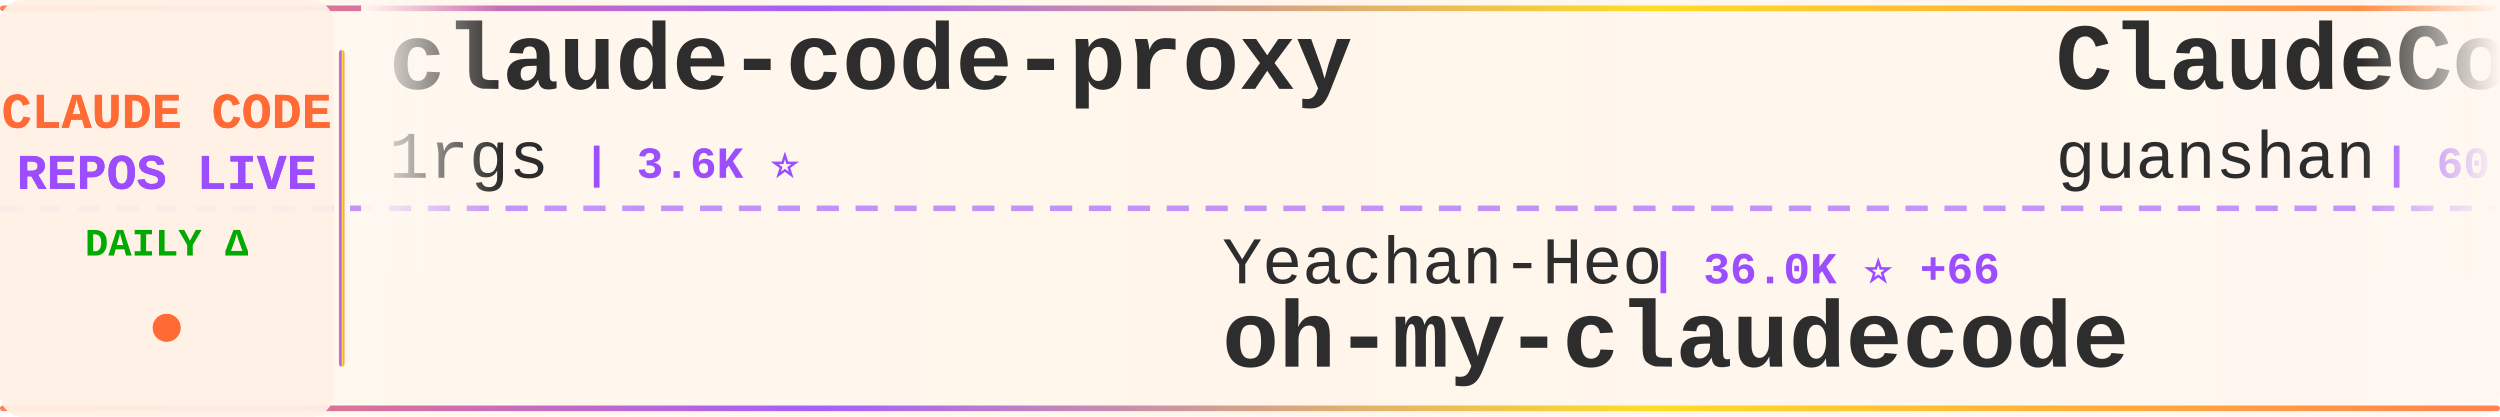
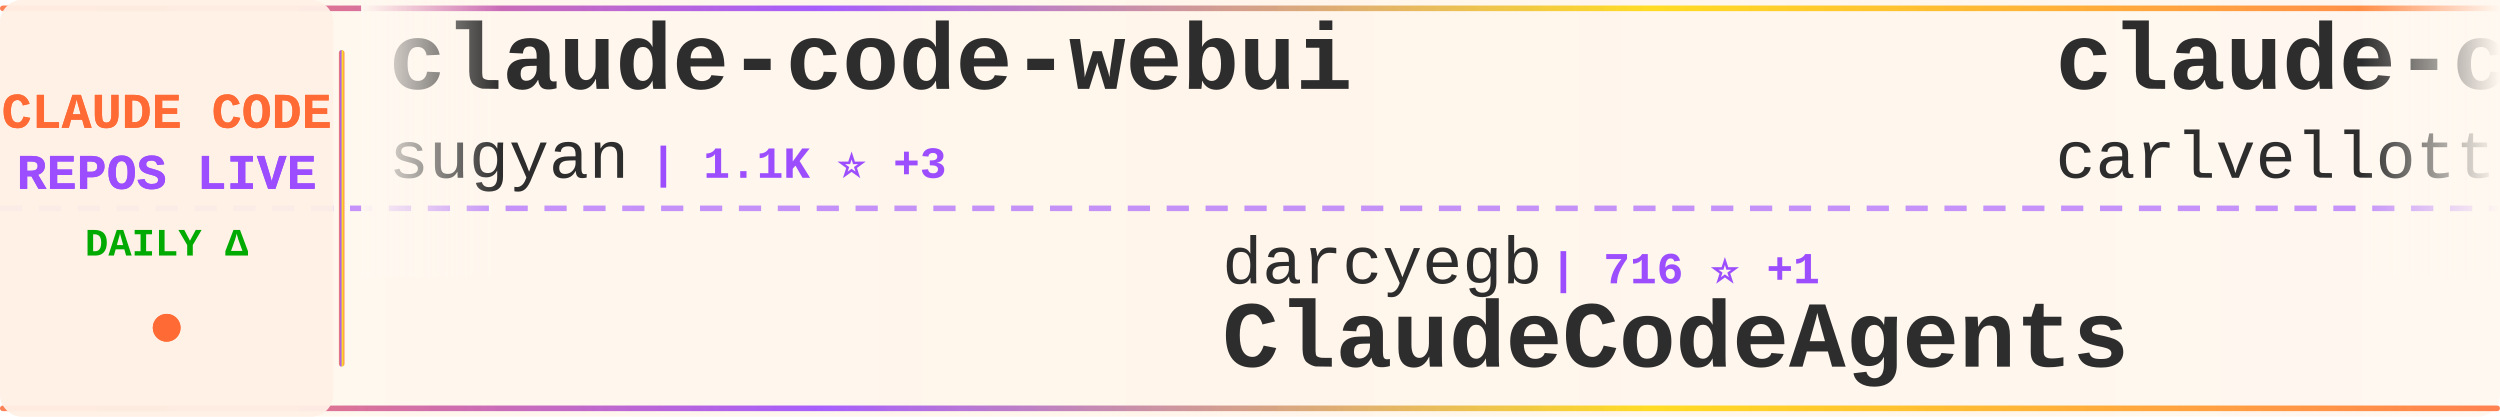
<svg xmlns="http://www.w3.org/2000/svg" width="900" height="150">
  <defs>
    <linearGradient id="tickerBg" x1="0%" y1="0%" x2="100%" y2="0%">
      <stop offset="0%" style="stop-color:#fff8f0;stop-opacity:0.98" />
      <stop offset="50%" style="stop-color:#fff5eb;stop-opacity:1" />
      <stop offset="100%" style="stop-color:#fff8f0;stop-opacity:0.98" />
    </linearGradient>
    <linearGradient id="borderGrad" x1="0%" y1="0%" x2="100%" y2="0%">
      <stop offset="0%" style="stop-color:#FF6B35;stop-opacity:0.85">
        <animate attributeName="stop-opacity" values="0.85;1;0.85" dur="2s" repeatCount="indefinite" />
      </stop>
      <stop offset="33%" style="stop-color:#9C4EFF;stop-opacity:0.9">
        <animate attributeName="stop-opacity" values="0.9;1;0.9" dur="2.2s" repeatCount="indefinite" />
      </stop>
      <stop offset="66%" style="stop-color:#FFD700;stop-opacity:0.85">
        <animate attributeName="stop-opacity" values="0.85;1;0.85" dur="1.8s" repeatCount="indefinite" />
      </stop>
      <stop offset="100%" style="stop-color:#FF6B35;stop-opacity:0.85">
        <animate attributeName="stop-opacity" values="0.85;1;0.85" dur="2s" repeatCount="indefinite" />
      </stop>
    </linearGradient>
    <filter id="textGlow">
      <feGaussianBlur stdDeviation="0.15" result="coloredBlur" />
      <feMerge>
        <feMergeNode in="coloredBlur" />
        <feMergeNode in="SourceGraphic" />
      </feMerge>
    </filter>
    <filter id="metricGlow">
      <feGaussianBlur stdDeviation="0.2" result="coloredBlur" />
      <feMerge>
        <feMergeNode in="coloredBlur" />
        <feMergeNode in="SourceGraphic" />
      </feMerge>
    </filter>
    <linearGradient id="leftFade" x1="0%" y1="0%" x2="100%" y2="0%">
      <stop offset="0%" style="stop-color:#fff8f0;stop-opacity:1" />
      <stop offset="100%" style="stop-color:#fff8f0;stop-opacity:0" />
    </linearGradient>
    <linearGradient id="rightFade" x1="0%" y1="0%" x2="100%" y2="0%">
      <stop offset="0%" style="stop-color:#fff8f0;stop-opacity:0" />
      <stop offset="100%" style="stop-color:#fff8f0;stop-opacity:1" />
    </linearGradient>
  </defs>
  <rect width="900" height="150" fill="url(#tickerBg)" rx="8" />
  <rect x="0" y="2" width="900" height="2" fill="url(#borderGrad)" rx="1" />
  <rect x="0" y="146" width="900" height="2" fill="url(#borderGrad)" rx="1" />
  <line x1="0" y1="75" x2="900" y2="75" stroke="#9C4EFF" stroke-width="2" stroke-dasharray="8 6" opacity="0.6" />
  <rect x="0" y="0" width="120" height="150" fill="#fff0e6" opacity="0.95" rx="8" />
  <text x="60" y="46" font-family="'Courier New', monospace" font-size="18" font-weight="bold" fill="#FF6B35" text-anchor="middle" filter="url(#textGlow)">
    CLAUDE CODE
  </text>
  <text x="60" y="68" font-family="'Courier New', monospace" font-size="18" font-weight="bold" fill="#9C4EFF" text-anchor="middle" filter="url(#textGlow)">
    REPOS LIVE
  </text>
  <text x="60" y="92" font-family="'Courier New', monospace" font-size="14" font-weight="bold" fill="#00aa00" text-anchor="middle">
    DAILY Δ
  </text>
  <circle cx="60" cy="118" r="5" fill="#FF6B35" filter="url(#metricGlow)">
    <animate attributeName="r" values="4;6;4" dur="1.5s" repeatCount="indefinite" />
    <animate attributeName="opacity" values="0.6;1;0.6" dur="1.5s" repeatCount="indefinite" />
  </circle>
  <rect x="122" y="18" width="2" height="114" fill="url(#borderGrad)" rx="1" />
  <clipPath id="tickerClip">
    <rect x="130" y="0" width="770" height="150" />
  </clipPath>
  <g clip-path="url(#tickerClip)">
    <g id="tickerItems">
      <animateTransform attributeName="transform" attributeType="XML" type="translate" from="0 0" to="-3000 0" dur="54s" repeatCount="indefinite" />
      <g transform="translate(0, 0)">
-         <text x="140" y="32" font-family="'Courier New', monospace" font-size="34" font-weight="bold" fill="#2d2d2d">claude-code-proxy</text>
-         <text x="140" y="64" font-family="'Courier New', monospace" font-size="24" font-weight="normal" fill="#2d2d2d" opacity="1.0">1rgs</text>
-         <text x="210" y="64" font-family="'Courier New', monospace" font-size="16" font-weight="bold" fill="#9C4EFF"> | 3.6K ⭐</text>
+         <text x="140" y="32" font-family="'Courier New', monospace" font-size="34" font-weight="bold" fill="#2d2d2d">claude-code-webui</text>
+         <text x="140" y="64" font-family="'Courier New', monospace" font-size="24" font-weight="normal" fill="#2d2d2d" opacity="1.0">sugyan</text>
+         <text x="234" y="64" font-family="'Courier New', monospace" font-size="16" font-weight="bold" fill="#9C4EFF"> | 1.1K ⭐ +3</text>
      </g>
      <g transform="translate(300, 0)">
-         <text x="140" y="102" font-family="'Courier New', monospace" font-size="24" font-weight="normal" fill="#2d2d2d" opacity="1.0">Yeachan-Heo</text>
-         <text x="294" y="102" font-family="'Courier New', monospace" font-size="16" font-weight="bold" fill="#9C4EFF"> | 36.0K ⭐ +66</text>
-         <text x="140" y="132" font-family="'Courier New', monospace" font-size="34" font-weight="bold" fill="#2d2d2d">oh-my-claudecode</text>
+         <text x="140" y="102" font-family="'Courier New', monospace" font-size="24" font-weight="normal" fill="#2d2d2d" opacity="1.0">darcyegb</text>
+         <text x="258" y="102" font-family="'Courier New', monospace" font-size="16" font-weight="bold" fill="#9C4EFF"> | 716 ⭐ +1</text>
+         <text x="140" y="132" font-family="'Courier New', monospace" font-size="34" font-weight="bold" fill="#2d2d2d">ClaudeCodeAgents</text>
      </g>
      <g transform="translate(600, 0)">
-         <text x="140" y="32" font-family="'Courier New', monospace" font-size="34" font-weight="bold" fill="#2d2d2d">ClaudeCode</text>
-         <text x="140" y="64" font-family="'Courier New', monospace" font-size="24" font-weight="normal" fill="#2d2d2d" opacity="1.0">guanshan</text>
-         <text x="258" y="64" font-family="'Courier New', monospace" font-size="16" font-weight="bold" fill="#9C4EFF"> | 60 ⭐</text>
+         <text x="140" y="32" font-family="'Courier New', monospace" font-size="34" font-weight="bold" fill="#2d2d2d">claude-code-pm-course</text>
+         <text x="140" y="64" font-family="'Courier New', monospace" font-size="24" font-weight="normal" fill="#2d2d2d" opacity="1.0">carlvellotti</text>
+         <text x="306" y="64" font-family="'Courier New', monospace" font-size="16" font-weight="bold" fill="#9C4EFF"> | 2.1K ⭐</text>
      </g>
      <g transform="translate(900, 0)">
+         <text x="140" y="102" font-family="'Courier New', monospace" font-size="24" font-weight="normal" fill="#2d2d2d" opacity="1.0">multica-ai</text>
+         <text x="282" y="102" font-family="'Courier New', monospace" font-size="16" font-weight="bold" fill="#9C4EFF"> | 171.8K ⭐ +868</text>
+         <text x="140" y="132" font-family="'Courier New', monospace" font-size="34" font-weight="bold" fill="#2d2d2d">andrej-karpathy-skills</text>
+       </g>
+       <g transform="translate(1200, 0)">
+         <text x="140" y="32" font-family="'Courier New', monospace" font-size="34" font-weight="bold" fill="#2d2d2d">how-claude-code-works</text>
+         <text x="140" y="64" font-family="'Courier New', monospace" font-size="24" font-weight="normal" fill="#2d2d2d" opacity="1.0">Windy3f3f3f3f</text>
+         <text x="318" y="64" font-family="'Courier New', monospace" font-size="16" font-weight="bold" fill="#9C4EFF"> | 2.6K ⭐ +8</text>
+       </g>
+       <g transform="translate(1500, 0)">
+         <text x="140" y="102" font-family="'Courier New', monospace" font-size="24" font-weight="normal" fill="#2d2d2d" opacity="1.0">anthropics</text>
+         <text x="282" y="102" font-family="'Courier New', monospace" font-size="16" font-weight="bold" fill="#9C4EFF"> | 868 ⭐ +2</text>
+         <text x="140" y="132" font-family="'Courier New', monospace" font-size="34" font-weight="bold" fill="#2d2d2d">claude-code-base-action</text>
+       </g>
+       <g transform="translate(1800, 0)">
+         <text x="140" y="32" font-family="'Courier New', monospace" font-size="34" font-weight="bold" fill="#2d2d2d">claude-coder</text>
+         <text x="140" y="64" font-family="'Courier New', monospace" font-size="24" font-weight="normal" fill="#2d2d2d" opacity="1.0">kodu-ai</text>
+         <text x="246" y="64" font-family="'Courier New', monospace" font-size="16" font-weight="bold" fill="#9C4EFF"> | 5.3K ⭐</text>
+       </g>
+       <g transform="translate(2100, 0)">
+         <text x="140" y="102" font-family="'Courier New', monospace" font-size="24" font-weight="normal" fill="#2d2d2d" opacity="1.0">jeremylongshore</text>
+         <text x="342" y="102" font-family="'Courier New', monospace" font-size="16" font-weight="bold" fill="#9C4EFF"> | 2.3K ⭐ +4</text>
+         <text x="140" y="132" font-family="'Courier New', monospace" font-size="34" font-weight="bold" fill="#2d2d2d">claude-code-plugins-plus...</text>
+       </g>
+       <g transform="translate(2400, 0)">
+         <text x="140" y="32" font-family="'Courier New', monospace" font-size="34" font-weight="bold" fill="#2d2d2d">claude-code-tips</text>
+         <text x="140" y="64" font-family="'Courier New', monospace" font-size="24" font-weight="normal" fill="#2d2d2d" opacity="1.0">ykdojo</text>
+         <text x="234" y="64" font-family="'Courier New', monospace" font-size="16" font-weight="bold" fill="#9C4EFF"> | 8.7K ⭐ +15</text>
+       </g>
+       <g transform="translate(2700, 0)">
        <text x="140" y="102" font-family="'Courier New', monospace" font-size="24" font-weight="normal" fill="#2d2d2d" opacity="1.0">RichardAtCT</text>
        <text x="294" y="102" font-family="'Courier New', monospace" font-size="16" font-weight="bold" fill="#9C4EFF"> | 2.7K ⭐ +2</text>
        <text x="140" y="132" font-family="'Courier New', monospace" font-size="34" font-weight="bold" fill="#2d2d2d">claude-code-telegram</text>
      </g>
-       <g transform="translate(1200, 0)">
-         <text x="140" y="32" font-family="'Courier New', monospace" font-size="34" font-weight="bold" fill="#2d2d2d">claude-code-hub</text>
-         <text x="140" y="64" font-family="'Courier New', monospace" font-size="24" font-weight="normal" fill="#2d2d2d" opacity="1.0">ding113</text>
-         <text x="246" y="64" font-family="'Courier New', monospace" font-size="16" font-weight="bold" fill="#9C4EFF"> | 3.0K ⭐ +10</text>
-       </g>
-       <g transform="translate(1500, 0)">
-         <text x="140" y="102" font-family="'Courier New', monospace" font-size="24" font-weight="normal" fill="#2d2d2d" opacity="1.0">Alishahryar1</text>
-         <text x="306" y="102" font-family="'Courier New', monospace" font-size="16" font-weight="bold" fill="#9C4EFF"> | 33.3K ⭐ +237</text>
-         <text x="140" y="132" font-family="'Courier New', monospace" font-size="34" font-weight="bold" fill="#2d2d2d">free-claude-code</text>
-       </g>
-       <g transform="translate(1800, 0)">
-         <text x="140" y="32" font-family="'Courier New', monospace" font-size="34" font-weight="bold" fill="#2d2d2d">claude-code-action</text>
-         <text x="140" y="64" font-family="'Courier New', monospace" font-size="24" font-weight="normal" fill="#2d2d2d" opacity="1.0">anthropics</text>
-         <text x="282" y="64" font-family="'Courier New', monospace" font-size="16" font-weight="bold" fill="#9C4EFF"> | 7.9K ⭐ +17</text>
-       </g>
-       <g transform="translate(2100, 0)">
-         <text x="140" y="102" font-family="'Courier New', monospace" font-size="24" font-weight="normal" fill="#2d2d2d" opacity="1.0">musistudio</text>
-         <text x="282" y="102" font-family="'Courier New', monospace" font-size="16" font-weight="bold" fill="#9C4EFF"> | 34.8K ⭐ +29</text>
-         <text x="140" y="132" font-family="'Courier New', monospace" font-size="34" font-weight="bold" fill="#2d2d2d">claude-code-router</text>
-       </g>
-       <g transform="translate(2400, 0)">
-         <text x="140" y="32" font-family="'Courier New', monospace" font-size="34" font-weight="bold" fill="#2d2d2d">claude-code-source</text>
-         <text x="140" y="64" font-family="'Courier New', monospace" font-size="24" font-weight="normal" fill="#2d2d2d" opacity="1.0">AprilNEA</text>
-         <text x="258" y="64" font-family="'Courier New', monospace" font-size="16" font-weight="bold" fill="#9C4EFF"> | 385 ⭐ +1</text>
-       </g>
-       <g transform="translate(2700, 0)">
-         <text x="140" y="102" font-family="'Courier New', monospace" font-size="24" font-weight="normal" fill="#2d2d2d" opacity="1.0">zebbern</text>
-         <text x="246" y="102" font-family="'Courier New', monospace" font-size="16" font-weight="bold" fill="#9C4EFF"> | 4.2K ⭐ +3</text>
-         <text x="140" y="132" font-family="'Courier New', monospace" font-size="34" font-weight="bold" fill="#2d2d2d">claude-code-guide</text>
-       </g>
      <g transform="translate(3000, 0)">
-         <text x="140" y="32" font-family="'Courier New', monospace" font-size="34" font-weight="bold" fill="#2d2d2d">claude-code-proxy</text>
-         <text x="140" y="64" font-family="'Courier New', monospace" font-size="24" font-weight="normal" fill="#2d2d2d" opacity="1.0">1rgs</text>
-         <text x="210" y="64" font-family="'Courier New', monospace" font-size="16" font-weight="bold" fill="#9C4EFF"> | 3.6K ⭐</text>
+         <text x="140" y="32" font-family="'Courier New', monospace" font-size="34" font-weight="bold" fill="#2d2d2d">claude-code-webui</text>
+         <text x="140" y="64" font-family="'Courier New', monospace" font-size="24" font-weight="normal" fill="#2d2d2d" opacity="1.0">sugyan</text>
+         <text x="234" y="64" font-family="'Courier New', monospace" font-size="16" font-weight="bold" fill="#9C4EFF"> | 1.1K ⭐ +3</text>
      </g>
      <g transform="translate(3300, 0)">
-         <text x="140" y="102" font-family="'Courier New', monospace" font-size="24" font-weight="normal" fill="#2d2d2d" opacity="1.0">Yeachan-Heo</text>
-         <text x="294" y="102" font-family="'Courier New', monospace" font-size="16" font-weight="bold" fill="#9C4EFF"> | 36.0K ⭐ +66</text>
-         <text x="140" y="132" font-family="'Courier New', monospace" font-size="34" font-weight="bold" fill="#2d2d2d">oh-my-claudecode</text>
+         <text x="140" y="102" font-family="'Courier New', monospace" font-size="24" font-weight="normal" fill="#2d2d2d" opacity="1.0">darcyegb</text>
+         <text x="258" y="102" font-family="'Courier New', monospace" font-size="16" font-weight="bold" fill="#9C4EFF"> | 716 ⭐ +1</text>
+         <text x="140" y="132" font-family="'Courier New', monospace" font-size="34" font-weight="bold" fill="#2d2d2d">ClaudeCodeAgents</text>
      </g>
      <g transform="translate(3600, 0)">
-         <text x="140" y="32" font-family="'Courier New', monospace" font-size="34" font-weight="bold" fill="#2d2d2d">ClaudeCode</text>
-         <text x="140" y="64" font-family="'Courier New', monospace" font-size="24" font-weight="normal" fill="#2d2d2d" opacity="1.0">guanshan</text>
-         <text x="258" y="64" font-family="'Courier New', monospace" font-size="16" font-weight="bold" fill="#9C4EFF"> | 60 ⭐</text>
+         <text x="140" y="32" font-family="'Courier New', monospace" font-size="34" font-weight="bold" fill="#2d2d2d">claude-code-pm-course</text>
+         <text x="140" y="64" font-family="'Courier New', monospace" font-size="24" font-weight="normal" fill="#2d2d2d" opacity="1.0">carlvellotti</text>
+         <text x="306" y="64" font-family="'Courier New', monospace" font-size="16" font-weight="bold" fill="#9C4EFF"> | 2.1K ⭐</text>
      </g>
      <g transform="translate(3900, 0)">
-         <text x="140" y="102" font-family="'Courier New', monospace" font-size="24" font-weight="normal" fill="#2d2d2d" opacity="1.0">RichardAtCT</text>
-         <text x="294" y="102" font-family="'Courier New', monospace" font-size="16" font-weight="bold" fill="#9C4EFF"> | 2.7K ⭐ +2</text>
-         <text x="140" y="132" font-family="'Courier New', monospace" font-size="34" font-weight="bold" fill="#2d2d2d">claude-code-telegram</text>
+         <text x="140" y="102" font-family="'Courier New', monospace" font-size="24" font-weight="normal" fill="#2d2d2d" opacity="1.0">multica-ai</text>
+         <text x="282" y="102" font-family="'Courier New', monospace" font-size="16" font-weight="bold" fill="#9C4EFF"> | 171.8K ⭐ +868</text>
+         <text x="140" y="132" font-family="'Courier New', monospace" font-size="34" font-weight="bold" fill="#2d2d2d">andrej-karpathy-skills</text>
      </g>
    </g>
  </g>
  <rect x="130" y="0" width="50" height="100" fill="url(#leftFade)" />
  <rect x="850" y="0" width="50" height="100" fill="url(#rightFade)" />
</svg>
